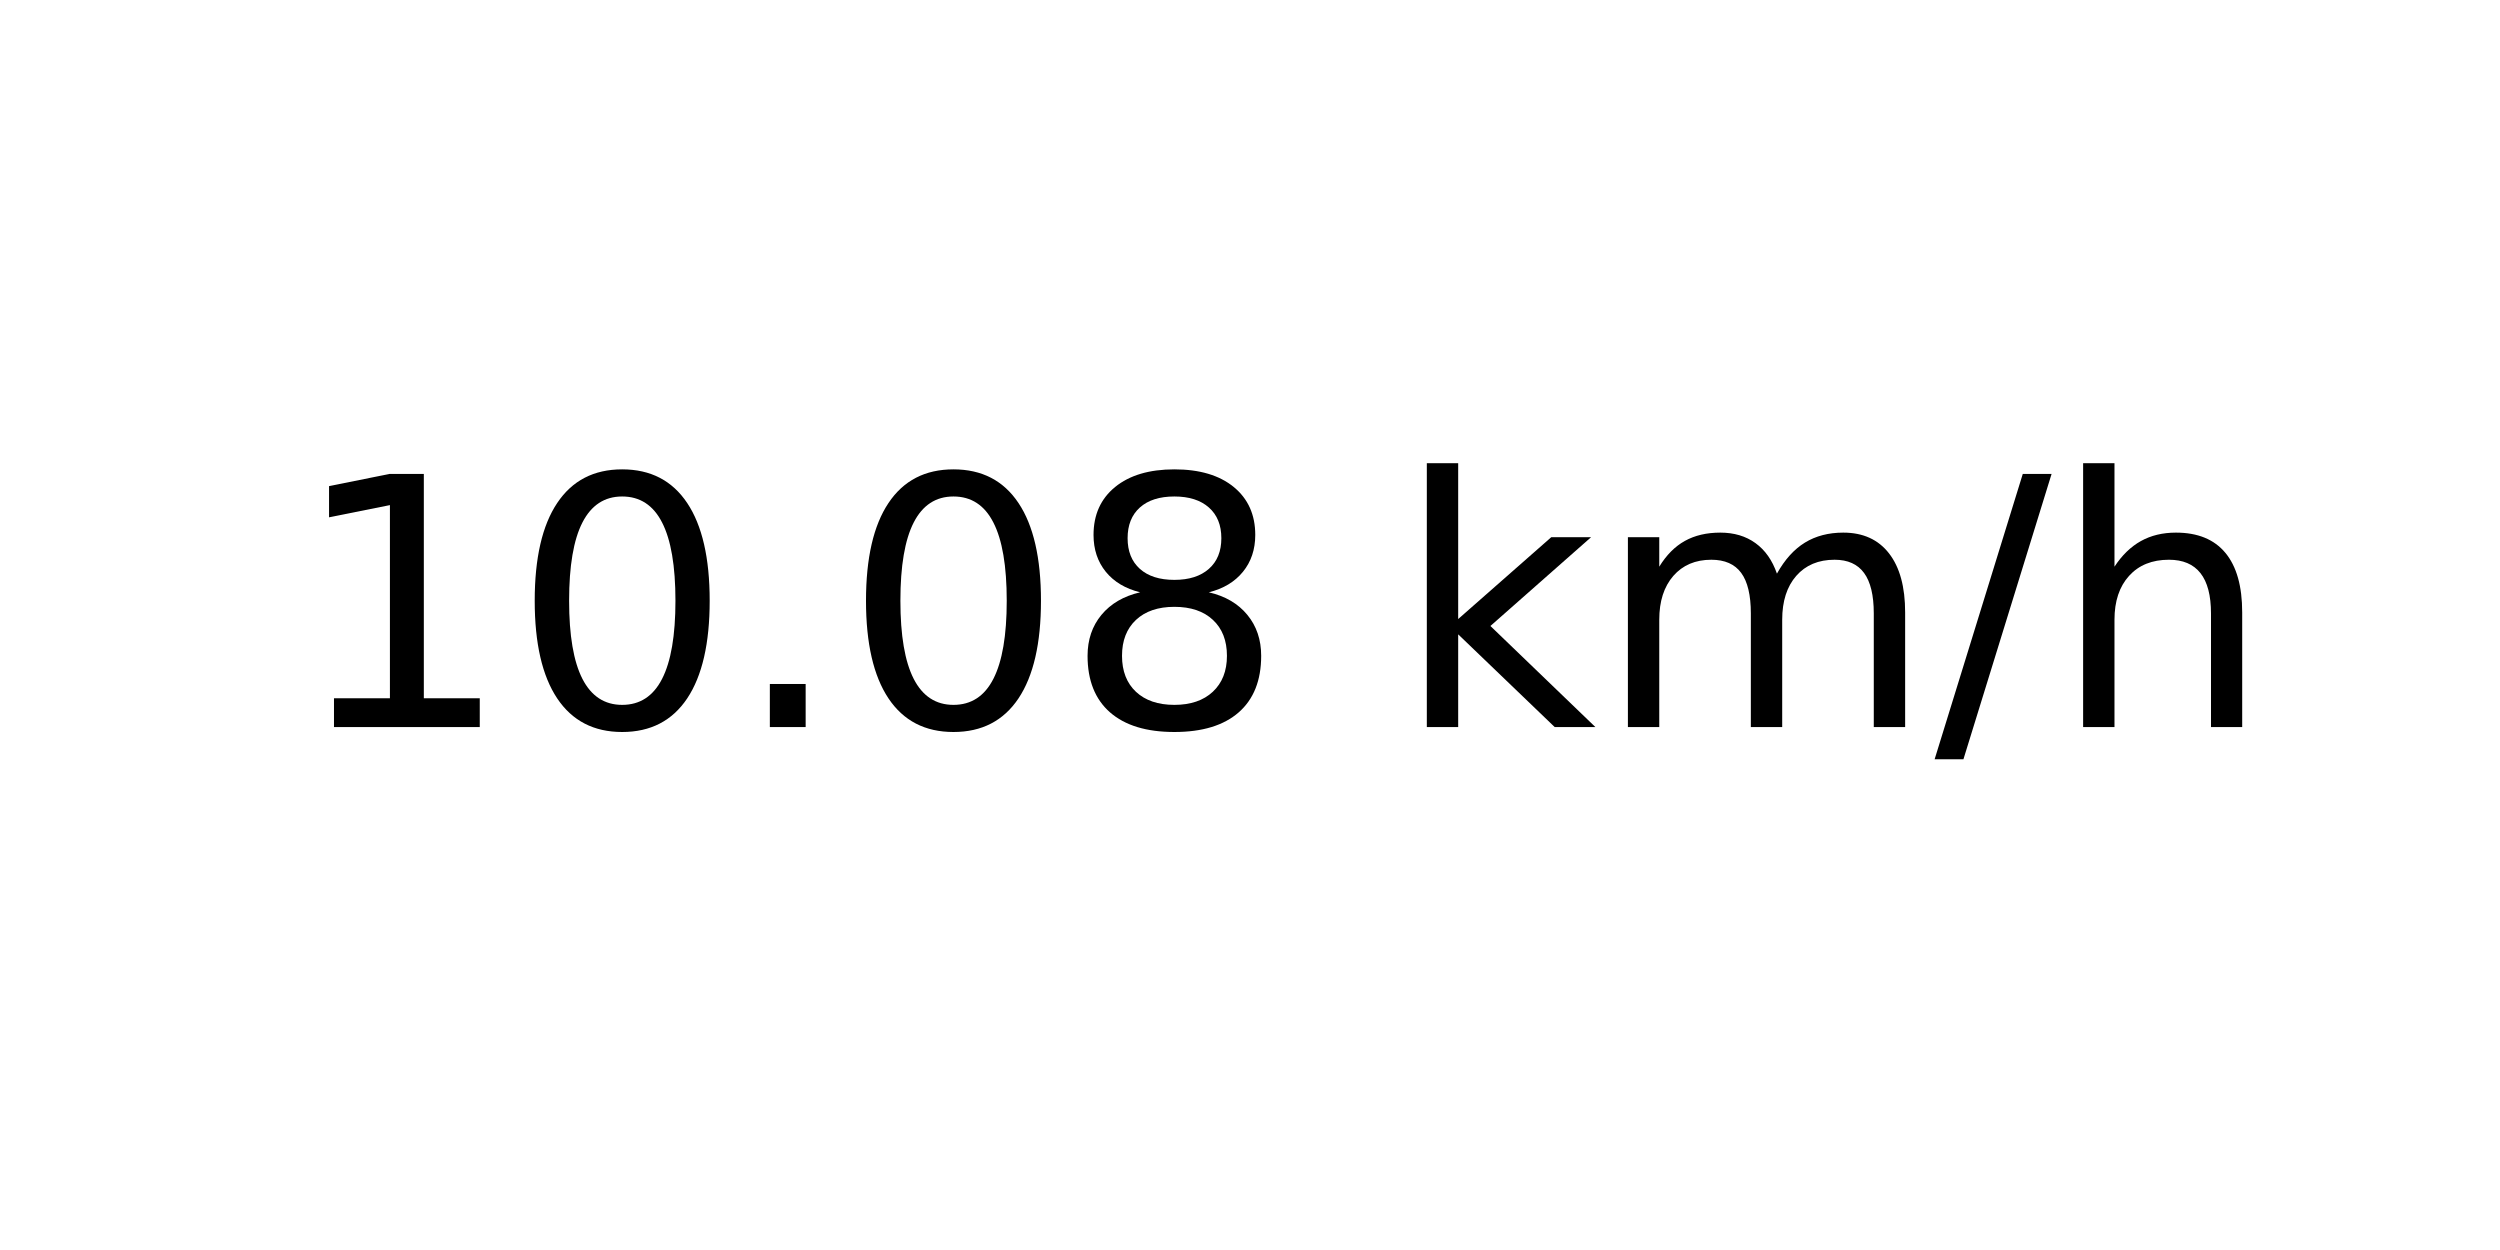
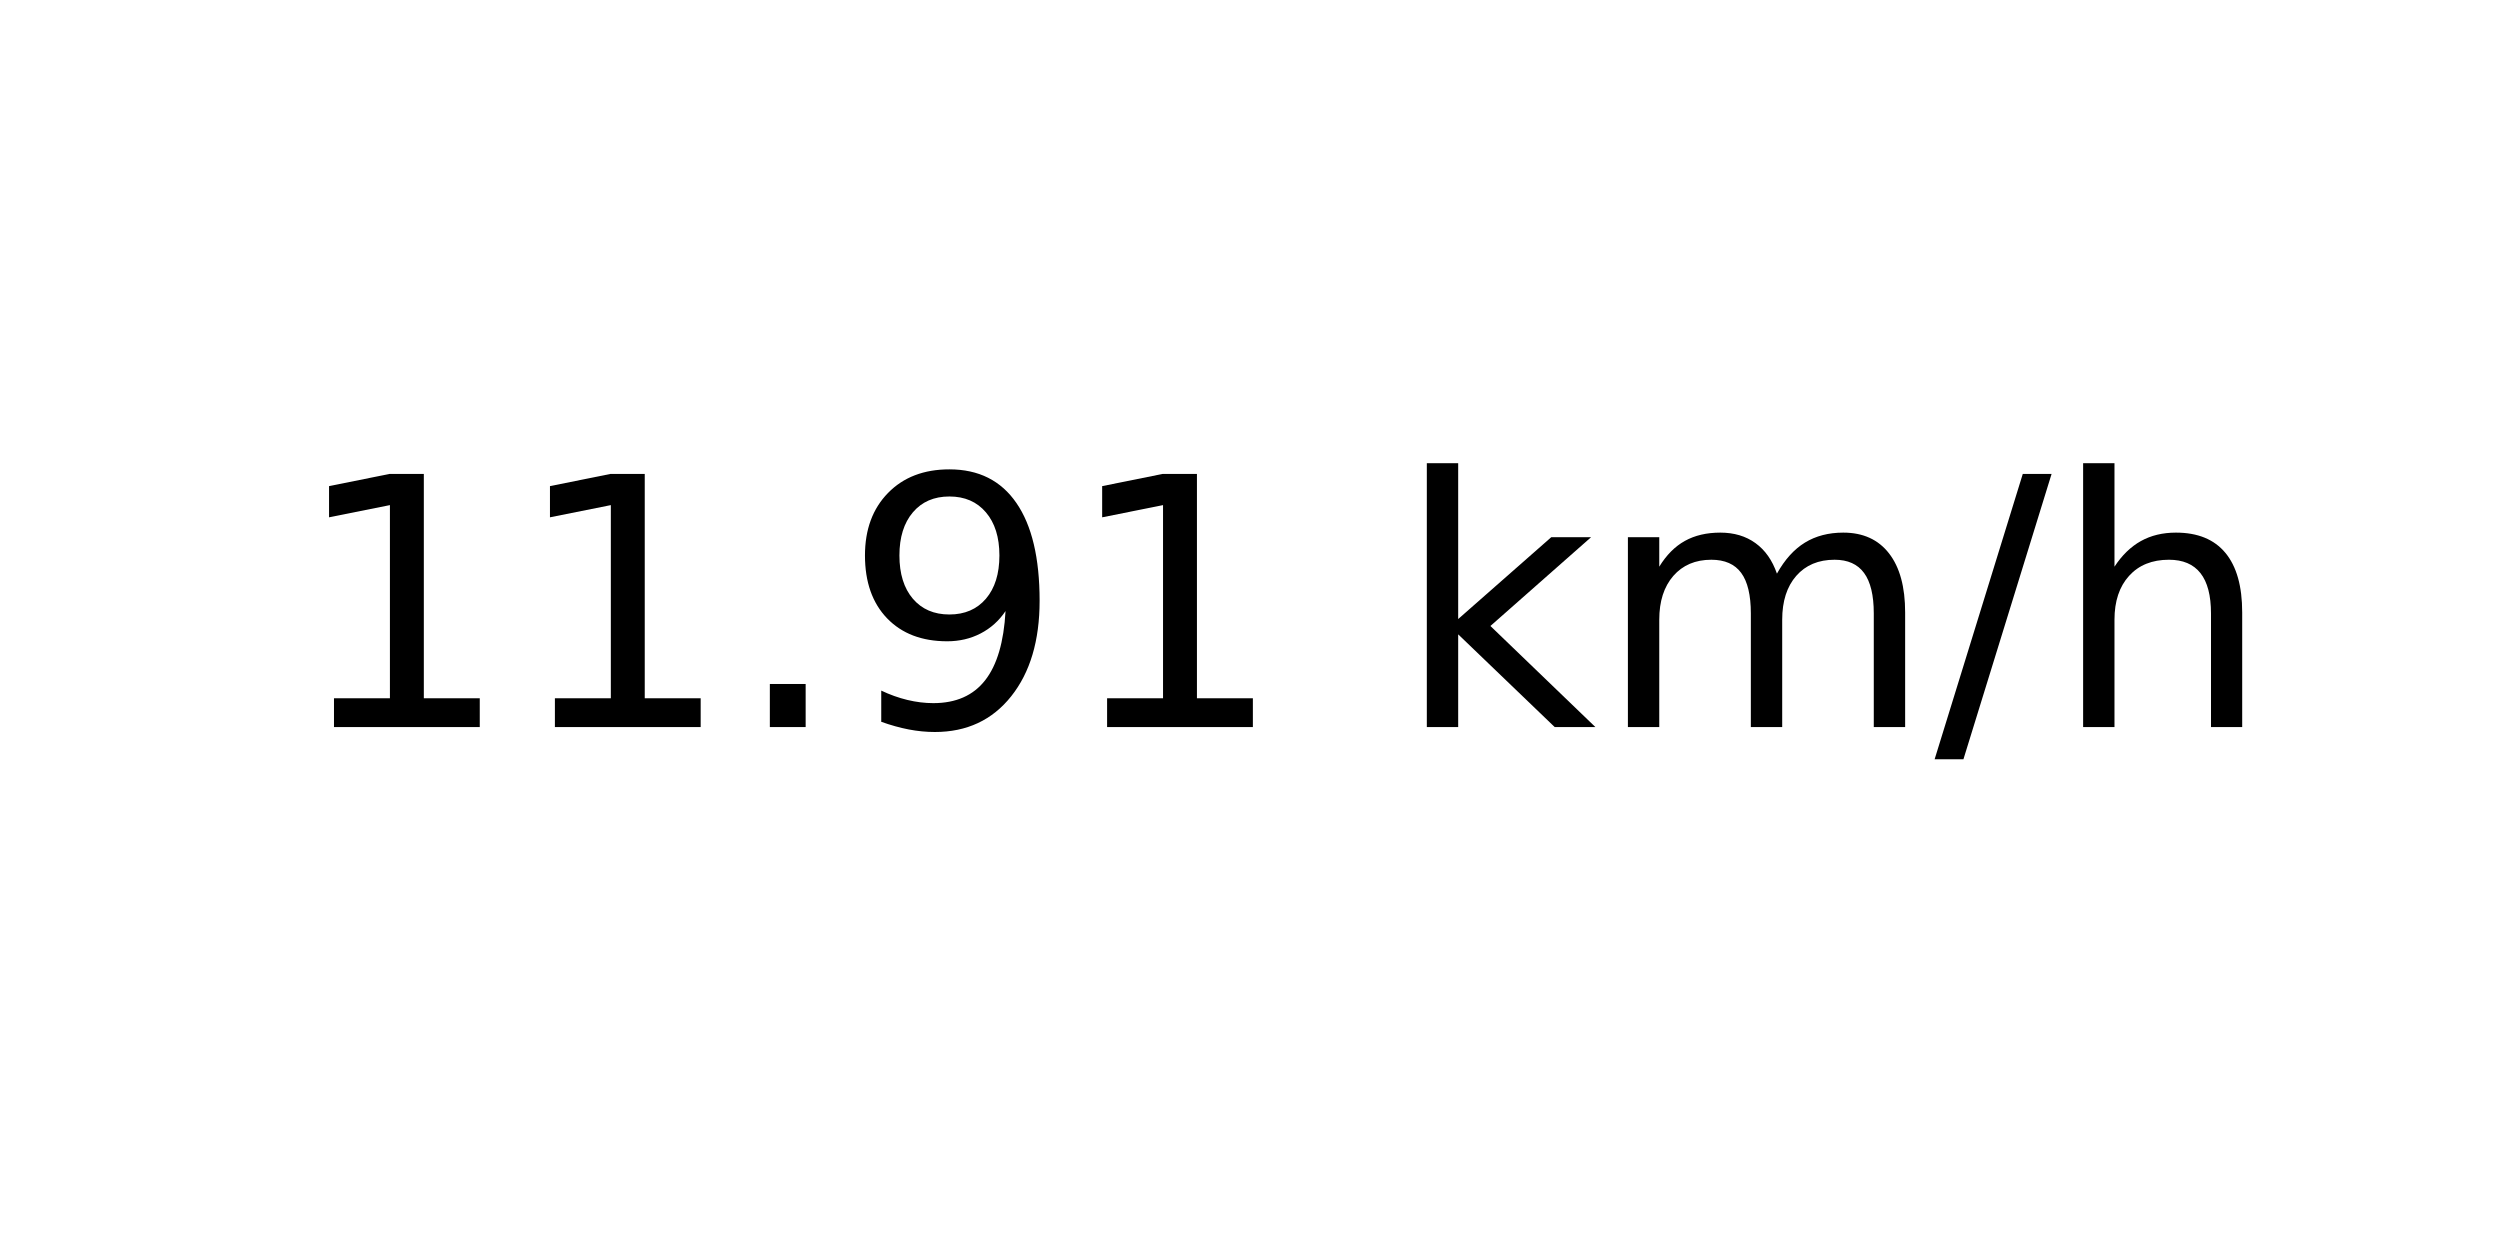
<svg xmlns="http://www.w3.org/2000/svg" xmlns:xlink="http://www.w3.org/1999/xlink" width="72pt" height="36pt" viewBox="0 0 72 36" version="1.1">
  <defs>
    <style type="text/css">*{stroke-linejoin: round; stroke-linecap: butt}</style>
  </defs>
  <g id="figure_1">
    <g id="axes_1">
      <g id="text_1">
        <g transform="translate(8.378125 20.93937) scale(0.1 -0.1)">
          <defs>
            <path id="DejaVuSans-31" d="M 794 531  L 1825 531  L 1825 4091  L 703 3866  L 703 4441  L 1819 4666  L 2450 4666  L 2450 531  L 3481 531  L 3481 0  L 794 0  L 794 531  z " transform="scale(0.015625)" />
-             <path id="DejaVuSans-30" d="M 2034 4250  Q 1547 4250 1301 3770  Q 1056 3291 1056 2328  Q 1056 1369 1301 889  Q 1547 409 2034 409  Q 2525 409 2770 889  Q 3016 1369 3016 2328  Q 3016 3291 2770 3770  Q 2525 4250 2034 4250  z M 2034 4750  Q 2819 4750 3233 4129  Q 3647 3509 3647 2328  Q 3647 1150 3233 529  Q 2819 -91 2034 -91  Q 1250 -91 836 529  Q 422 1150 422 2328  Q 422 3509 836 4129  Q 1250 4750 2034 4750  z " transform="scale(0.015625)" />
            <path id="DejaVuSans-2e" d="M 684 794  L 1344 794  L 1344 0  L 684 0  L 684 794  z " transform="scale(0.015625)" />
-             <path id="DejaVuSans-38" d="M 2034 2216  Q 1584 2216 1326 1975  Q 1069 1734 1069 1313  Q 1069 891 1326 650  Q 1584 409 2034 409  Q 2484 409 2743 651  Q 3003 894 3003 1313  Q 3003 1734 2745 1975  Q 2488 2216 2034 2216  z M 1403 2484  Q 997 2584 770 2862  Q 544 3141 544 3541  Q 544 4100 942 4425  Q 1341 4750 2034 4750  Q 2731 4750 3128 4425  Q 3525 4100 3525 3541  Q 3525 3141 3298 2862  Q 3072 2584 2669 2484  Q 3125 2378 3379 2068  Q 3634 1759 3634 1313  Q 3634 634 3220 271  Q 2806 -91 2034 -91  Q 1263 -91 848 271  Q 434 634 434 1313  Q 434 1759 690 2068  Q 947 2378 1403 2484  z M 1172 3481  Q 1172 3119 1398 2916  Q 1625 2713 2034 2713  Q 2441 2713 2670 2916  Q 2900 3119 2900 3481  Q 2900 3844 2670 4047  Q 2441 4250 2034 4250  Q 1625 4250 1398 4047  Q 1172 3844 1172 3481  z " transform="scale(0.015625)" />
+             <path id="DejaVuSans-39" d="M 703 97  L 703 672  Q 941 559 1184 500  Q 1428 441 1663 441  Q 2288 441 2617 861  Q 2947 1281 2994 2138  Q 2813 1869 2534 1725  Q 2256 1581 1919 1581  Q 1219 1581 811 2004  Q 403 2428 403 3163  Q 403 3881 828 4315  Q 1253 4750 1959 4750  Q 2769 4750 3195 4129  Q 3622 3509 3622 2328  Q 3622 1225 3098 567  Q 2575 -91 1691 -91  Q 1453 -91 1209 -44  Q 966 3 703 97  z M 1959 2075  Q 2384 2075 2632 2365  Q 2881 2656 2881 3163  Q 2881 3666 2632 3958  Q 2384 4250 1959 4250  Q 1534 4250 1286 3958  Q 1038 3666 1038 3163  Q 1038 2656 1286 2365  Q 1534 2075 1959 2075  z " transform="scale(0.015625)" />
            <path id="DejaVuSans-20" transform="scale(0.015625)" />
            <path id="DejaVuSans-6b" d="M 581 4863  L 1159 4863  L 1159 1991  L 2875 3500  L 3609 3500  L 1753 1863  L 3688 0  L 2938 0  L 1159 1709  L 1159 0  L 581 0  L 581 4863  z " transform="scale(0.015625)" />
            <path id="DejaVuSans-6d" d="M 3328 2828  Q 3544 3216 3844 3400  Q 4144 3584 4550 3584  Q 5097 3584 5394 3201  Q 5691 2819 5691 2113  L 5691 0  L 5113 0  L 5113 2094  Q 5113 2597 4934 2840  Q 4756 3084 4391 3084  Q 3944 3084 3684 2787  Q 3425 2491 3425 1978  L 3425 0  L 2847 0  L 2847 2094  Q 2847 2600 2669 2842  Q 2491 3084 2119 3084  Q 1678 3084 1418 2786  Q 1159 2488 1159 1978  L 1159 0  L 581 0  L 581 3500  L 1159 3500  L 1159 2956  Q 1356 3278 1631 3431  Q 1906 3584 2284 3584  Q 2666 3584 2933 3390  Q 3200 3197 3328 2828  z " transform="scale(0.015625)" />
            <path id="DejaVuSans-2f" d="M 1625 4666  L 2156 4666  L 531 -594  L 0 -594  L 1625 4666  z " transform="scale(0.015625)" />
            <path id="DejaVuSans-68" d="M 3513 2113  L 3513 0  L 2938 0  L 2938 2094  Q 2938 2591 2744 2837  Q 2550 3084 2163 3084  Q 1697 3084 1428 2787  Q 1159 2491 1159 1978  L 1159 0  L 581 0  L 581 4863  L 1159 4863  L 1159 2956  Q 1366 3272 1645 3428  Q 1925 3584 2291 3584  Q 2894 3584 3203 3211  Q 3513 2838 3513 2113  z " transform="scale(0.015625)" />
          </defs>
          <use xlink:href="#DejaVuSans-31" />
-           <use xlink:href="#DejaVuSans-30" x="63.623" />
+           <use xlink:href="#DejaVuSans-31" x="63.623" />
          <use xlink:href="#DejaVuSans-2e" x="127.246" />
-           <use xlink:href="#DejaVuSans-30" x="159.033" />
-           <use xlink:href="#DejaVuSans-38" x="222.656" />
+           <use xlink:href="#DejaVuSans-39" x="159.033" />
+           <use xlink:href="#DejaVuSans-31" x="222.656" />
          <use xlink:href="#DejaVuSans-20" x="286.279" />
          <use xlink:href="#DejaVuSans-6b" x="318.066" />
          <use xlink:href="#DejaVuSans-6d" x="375.977" />
          <use xlink:href="#DejaVuSans-2f" x="473.389" />
          <use xlink:href="#DejaVuSans-68" x="507.08" />
        </g>
      </g>
    </g>
  </g>
</svg>
